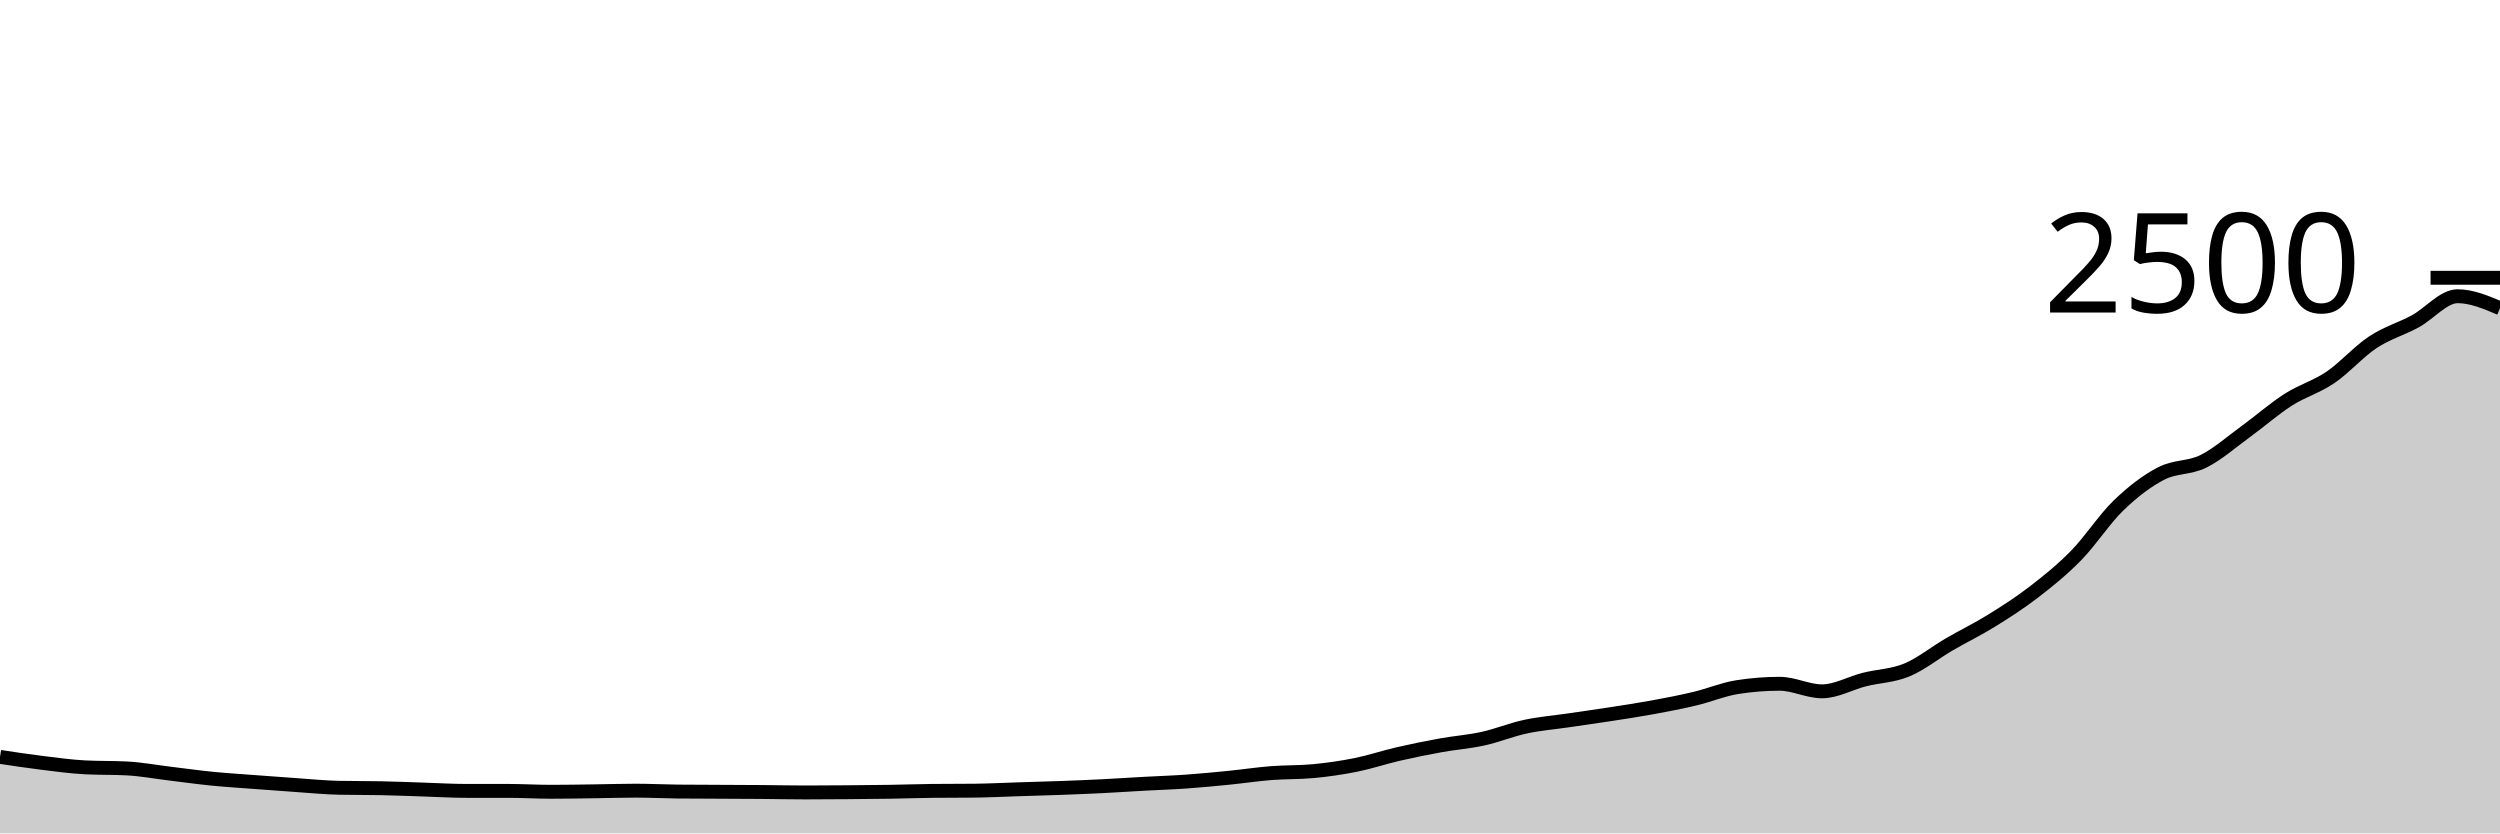
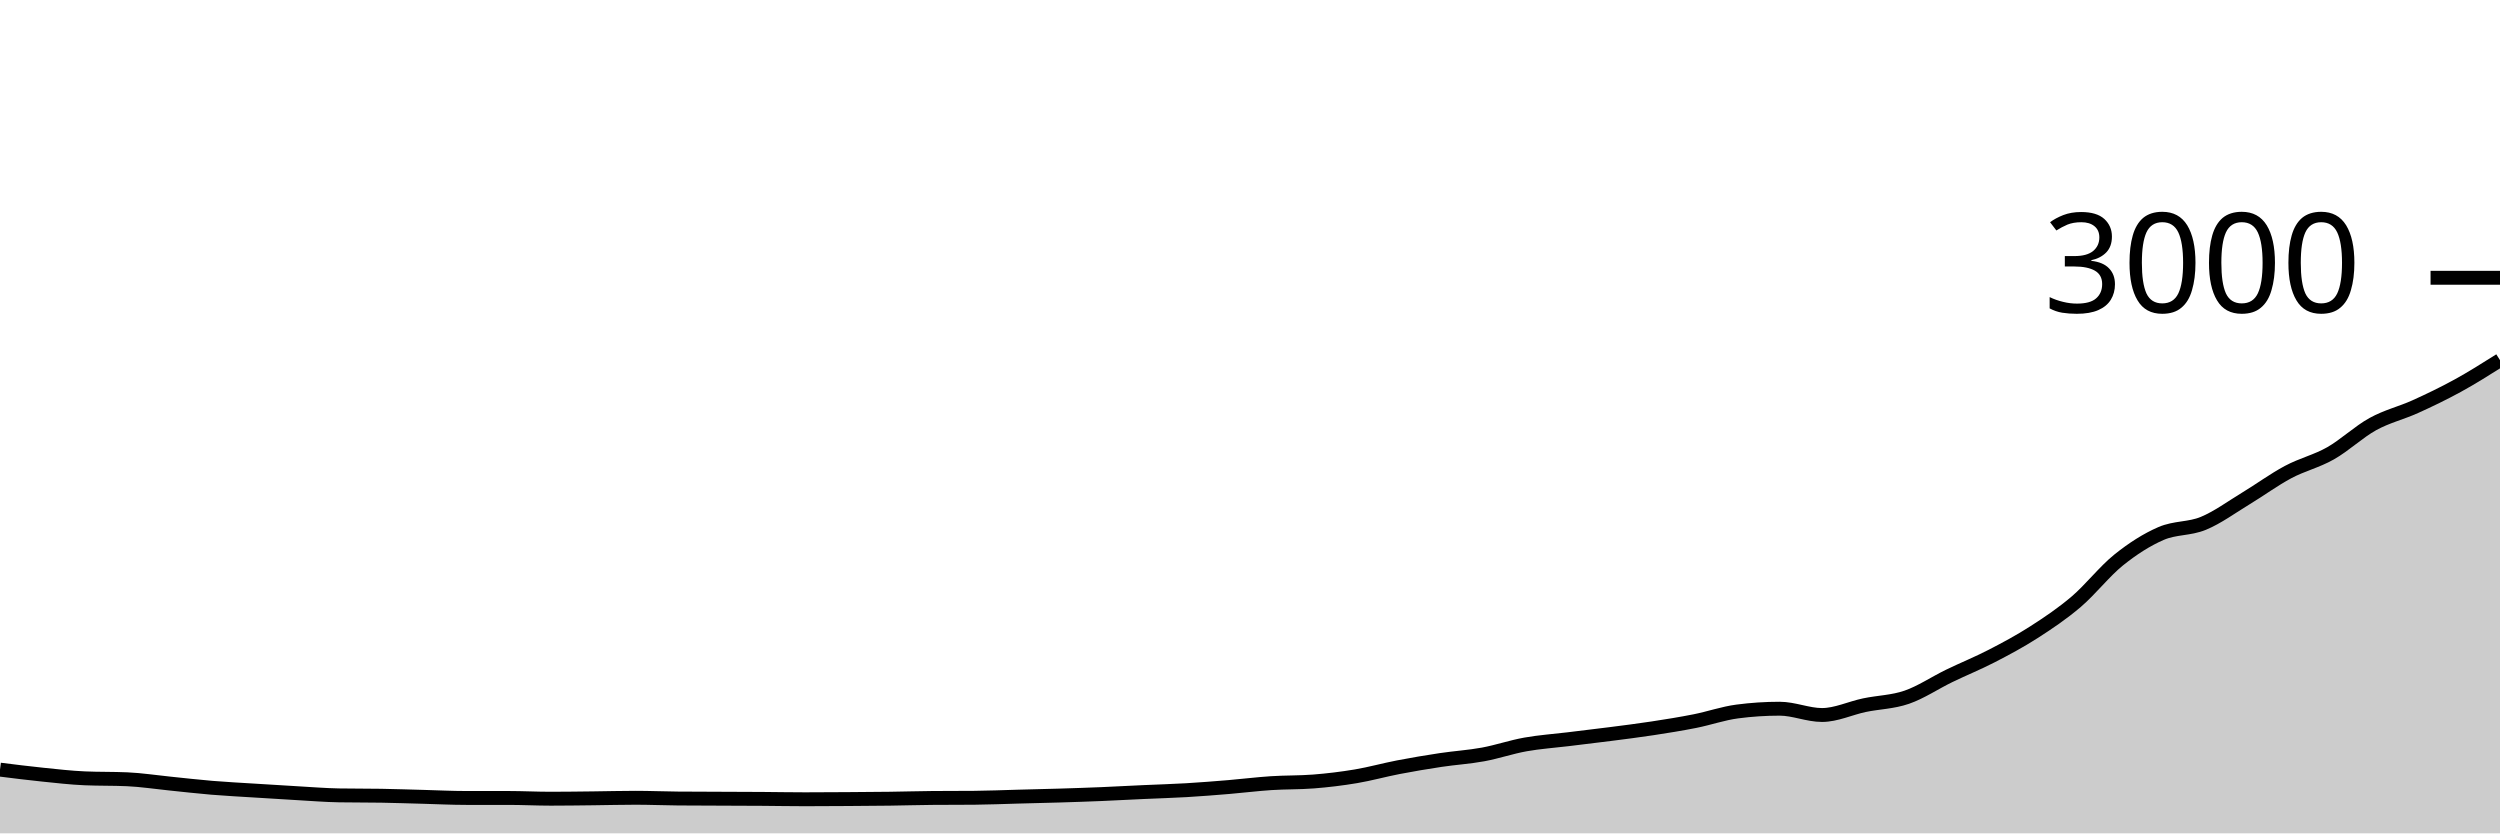
<svg xmlns="http://www.w3.org/2000/svg" viewBox="0 0 180 60">
  <g transform="translate(0,20)">
-     <path class="area" fill="rgba(0, 0, 0, 0.2)" d="M0,34.496C1.017,34.649,2.034,34.803,3.051,34.928C4.068,35.053,5.085,35.195,6.102,35.248C7.119,35.301,8.136,35.275,9.153,35.328C10.169,35.381,11.186,35.573,12.203,35.696C13.22,35.819,14.237,35.963,15.254,36.064C16.271,36.165,17.288,36.227,18.305,36.304C19.322,36.381,20.339,36.459,21.356,36.528C22.373,36.597,23.39,36.699,24.407,36.72C25.424,36.741,26.441,36.731,27.458,36.752C28.475,36.773,29.492,36.816,30.508,36.848C31.525,36.88,32.542,36.944,33.559,36.944C34.576,36.944,35.593,36.944,36.61,36.944C37.627,36.944,38.644,37.008,39.661,37.008C40.678,37.008,41.695,36.989,42.712,36.976C43.729,36.963,44.746,36.928,45.763,36.928C46.78,36.928,47.797,36.981,48.814,36.992C49.831,37.003,50.847,37.003,51.864,37.008C52.881,37.013,53.898,37.016,54.915,37.024C55.932,37.032,56.949,37.056,57.966,37.056C58.983,37.056,60,37.048,61.017,37.04C62.034,37.032,63.051,37.024,64.068,37.008C65.085,36.992,66.102,36.955,67.119,36.944C68.136,36.933,69.153,36.939,70.169,36.928C71.186,36.917,72.203,36.864,73.22,36.832C74.237,36.8,75.254,36.773,76.271,36.736C77.288,36.699,78.305,36.659,79.322,36.608C80.339,36.557,81.356,36.488,82.373,36.432C83.39,36.376,84.407,36.344,85.424,36.272C86.441,36.2,87.458,36.101,88.475,36C89.492,35.899,90.508,35.744,91.525,35.664C92.542,35.584,93.559,35.616,94.576,35.52C95.593,35.424,96.61,35.277,97.627,35.072C98.644,34.867,99.661,34.523,100.678,34.288C101.695,34.053,102.712,33.848,103.729,33.664C104.746,33.48,105.763,33.408,106.78,33.184C107.797,32.96,108.814,32.539,109.831,32.32C110.847,32.101,111.864,32.021,112.881,31.872C113.898,31.723,114.915,31.581,115.932,31.424C116.949,31.267,117.966,31.115,118.983,30.928C120,30.741,121.017,30.547,122.034,30.304C123.051,30.061,124.068,29.632,125.085,29.472C126.102,29.312,127.119,29.232,128.136,29.232C129.153,29.232,130.169,29.776,131.186,29.776C132.203,29.776,133.22,29.184,134.237,28.928C135.254,28.672,136.271,28.661,137.288,28.24C138.305,27.819,139.322,26.992,140.339,26.4C141.356,25.808,142.373,25.317,143.39,24.688C144.407,24.059,145.424,23.408,146.441,22.624C147.458,21.84,148.475,21.024,149.492,19.984C150.508,18.944,151.525,17.365,152.542,16.384C153.559,15.403,154.576,14.624,155.593,14.096C156.61,13.568,157.627,13.72,158.644,13.216C159.661,12.712,160.678,11.811,161.695,11.072C162.712,10.333,163.729,9.435,164.746,8.784C165.763,8.133,166.78,7.859,167.797,7.168C168.814,6.477,169.831,5.312,170.847,4.64C171.864,3.968,172.881,3.688,173.898,3.136C174.915,2.584,175.932,1.328,176.949,1.328C177.966,1.328,178.983,1.76,180,2.192L180,40C178.983,40,177.966,40,176.949,40C175.932,40,174.915,40,173.898,40C172.881,40,171.864,40,170.847,40C169.831,40,168.814,40,167.797,40C166.78,40,165.763,40,164.746,40C163.729,40,162.712,40,161.695,40C160.678,40,159.661,40,158.644,40C157.627,40,156.61,40,155.593,40C154.576,40,153.559,40,152.542,40C151.525,40,150.508,40,149.492,40C148.475,40,147.458,40,146.441,40C145.424,40,144.407,40,143.39,40C142.373,40,141.356,40,140.339,40C139.322,40,138.305,40,137.288,40C136.271,40,135.254,40,134.237,40C133.22,40,132.203,40,131.186,40C130.169,40,129.153,40,128.136,40C127.119,40,126.102,40,125.085,40C124.068,40,123.051,40,122.034,40C121.017,40,120,40,118.983,40C117.966,40,116.949,40,115.932,40C114.915,40,113.898,40,112.881,40C111.864,40,110.847,40,109.831,40C108.814,40,107.797,40,106.78,40C105.763,40,104.746,40,103.729,40C102.712,40,101.695,40,100.678,40C99.661,40,98.644,40,97.627,40C96.61,40,95.593,40,94.576,40C93.559,40,92.542,40,91.525,40C90.508,40,89.492,40,88.475,40C87.458,40,86.441,40,85.424,40C84.407,40,83.39,40,82.373,40C81.356,40,80.339,40,79.322,40C78.305,40,77.288,40,76.271,40C75.254,40,74.237,40,73.22,40C72.203,40,71.186,40,70.169,40C69.153,40,68.136,40,67.119,40C66.102,40,65.085,40,64.068,40C63.051,40,62.034,40,61.017,40C60,40,58.983,40,57.966,40C56.949,40,55.932,40,54.915,40C53.898,40,52.881,40,51.864,40C50.847,40,49.831,40,48.814,40C47.797,40,46.78,40,45.763,40C44.746,40,43.729,40,42.712,40C41.695,40,40.678,40,39.661,40C38.644,40,37.627,40,36.61,40C35.593,40,34.576,40,33.559,40C32.542,40,31.525,40,30.508,40C29.492,40,28.475,40,27.458,40C26.441,40,25.424,40,24.407,40C23.39,40,22.373,40,21.356,40C20.339,40,19.322,40,18.305,40C17.288,40,16.271,40,15.254,40C14.237,40,13.22,40,12.203,40C11.186,40,10.169,40,9.153,40C8.136,40,7.119,40,6.102,40C5.085,40,4.068,40,3.051,40C2.034,40,1.017,40,0,40Z" />
-     <path class="line" stroke="black" fill="none" d="M0,34.496C1.017,34.649,2.034,34.803,3.051,34.928C4.068,35.053,5.085,35.195,6.102,35.248C7.119,35.301,8.136,35.275,9.153,35.328C10.169,35.381,11.186,35.573,12.203,35.696C13.22,35.819,14.237,35.963,15.254,36.064C16.271,36.165,17.288,36.227,18.305,36.304C19.322,36.381,20.339,36.459,21.356,36.528C22.373,36.597,23.39,36.699,24.407,36.72C25.424,36.741,26.441,36.731,27.458,36.752C28.475,36.773,29.492,36.816,30.508,36.848C31.525,36.88,32.542,36.944,33.559,36.944C34.576,36.944,35.593,36.944,36.61,36.944C37.627,36.944,38.644,37.008,39.661,37.008C40.678,37.008,41.695,36.989,42.712,36.976C43.729,36.963,44.746,36.928,45.763,36.928C46.78,36.928,47.797,36.981,48.814,36.992C49.831,37.003,50.847,37.003,51.864,37.008C52.881,37.013,53.898,37.016,54.915,37.024C55.932,37.032,56.949,37.056,57.966,37.056C58.983,37.056,60,37.048,61.017,37.04C62.034,37.032,63.051,37.024,64.068,37.008C65.085,36.992,66.102,36.955,67.119,36.944C68.136,36.933,69.153,36.939,70.169,36.928C71.186,36.917,72.203,36.864,73.22,36.832C74.237,36.8,75.254,36.773,76.271,36.736C77.288,36.699,78.305,36.659,79.322,36.608C80.339,36.557,81.356,36.488,82.373,36.432C83.39,36.376,84.407,36.344,85.424,36.272C86.441,36.2,87.458,36.101,88.475,36C89.492,35.899,90.508,35.744,91.525,35.664C92.542,35.584,93.559,35.616,94.576,35.52C95.593,35.424,96.61,35.277,97.627,35.072C98.644,34.867,99.661,34.523,100.678,34.288C101.695,34.053,102.712,33.848,103.729,33.664C104.746,33.48,105.763,33.408,106.78,33.184C107.797,32.96,108.814,32.539,109.831,32.32C110.847,32.101,111.864,32.021,112.881,31.872C113.898,31.723,114.915,31.581,115.932,31.424C116.949,31.267,117.966,31.115,118.983,30.928C120,30.741,121.017,30.547,122.034,30.304C123.051,30.061,124.068,29.632,125.085,29.472C126.102,29.312,127.119,29.232,128.136,29.232C129.153,29.232,130.169,29.776,131.186,29.776C132.203,29.776,133.22,29.184,134.237,28.928C135.254,28.672,136.271,28.661,137.288,28.24C138.305,27.819,139.322,26.992,140.339,26.4C141.356,25.808,142.373,25.317,143.39,24.688C144.407,24.059,145.424,23.408,146.441,22.624C147.458,21.84,148.475,21.024,149.492,19.984C150.508,18.944,151.525,17.365,152.542,16.384C153.559,15.403,154.576,14.624,155.593,14.096C156.61,13.568,157.627,13.72,158.644,13.216C159.661,12.712,160.678,11.811,161.695,11.072C162.712,10.333,163.729,9.435,164.746,8.784C165.763,8.133,166.78,7.859,167.797,7.168C168.814,6.477,169.831,5.312,170.847,4.64C171.864,3.968,172.881,3.688,173.898,3.136C174.915,2.584,175.932,1.328,176.949,1.328C177.966,1.328,178.983,1.76,180,2.192" />
+     <path class="area" fill="rgba(0, 0, 0, 0.2)" d="M0,35.413C1.017,35.541,2.034,35.669,3.051,35.773C4.068,35.878,5.085,35.996,6.102,36.04C7.119,36.084,8.136,36.062,9.153,36.107C10.169,36.151,11.186,36.311,12.203,36.413C13.22,36.516,14.237,36.636,15.254,36.72C16.271,36.804,17.288,36.856,18.305,36.92C19.322,36.984,20.339,37.049,21.356,37.107C22.373,37.164,23.39,37.249,24.407,37.267C25.424,37.284,26.441,37.276,27.458,37.293C28.475,37.311,29.492,37.347,30.508,37.373C31.525,37.4,32.542,37.453,33.559,37.453C34.576,37.453,35.593,37.453,36.61,37.453C37.627,37.453,38.644,37.507,39.661,37.507C40.678,37.507,41.695,37.491,42.712,37.48C43.729,37.469,44.746,37.44,45.763,37.44C46.78,37.44,47.797,37.484,48.814,37.493C49.831,37.502,50.847,37.502,51.864,37.507C52.881,37.511,53.898,37.513,54.915,37.52C55.932,37.527,56.949,37.547,57.966,37.547C58.983,37.547,60,37.54,61.017,37.533C62.034,37.527,63.051,37.52,64.068,37.507C65.085,37.493,66.102,37.462,67.119,37.453C68.136,37.444,69.153,37.449,70.169,37.44C71.186,37.431,72.203,37.387,73.22,37.36C74.237,37.333,75.254,37.311,76.271,37.28C77.288,37.249,78.305,37.216,79.322,37.173C80.339,37.131,81.356,37.073,82.373,37.027C83.39,36.98,84.407,36.953,85.424,36.893C86.441,36.833,87.458,36.751,88.475,36.667C89.492,36.582,90.508,36.453,91.525,36.387C92.542,36.32,93.559,36.347,94.576,36.267C95.593,36.187,96.61,36.064,97.627,35.893C98.644,35.722,99.661,35.436,100.678,35.24C101.695,35.044,102.712,34.873,103.729,34.72C104.746,34.567,105.763,34.507,106.78,34.32C107.797,34.133,108.814,33.782,109.831,33.6C110.847,33.418,111.864,33.351,112.881,33.227C113.898,33.102,114.915,32.984,115.932,32.853C116.949,32.722,117.966,32.596,118.983,32.44C120,32.284,121.017,32.122,122.034,31.92C123.051,31.718,124.068,31.36,125.085,31.227C126.102,31.093,127.119,31.027,128.136,31.027C129.153,31.027,130.169,31.48,131.186,31.48C132.203,31.48,133.22,30.987,134.237,30.773C135.254,30.56,136.271,30.551,137.288,30.2C138.305,29.849,139.322,29.16,140.339,28.667C141.356,28.173,142.373,27.764,143.39,27.24C144.407,26.716,145.424,26.173,146.441,25.52C147.458,24.867,148.475,24.187,149.492,23.32C150.508,22.453,151.525,21.138,152.542,20.32C153.559,19.502,154.576,18.853,155.593,18.413C156.61,17.973,157.627,18.1,158.644,17.68C159.661,17.26,160.678,16.509,161.695,15.893C162.712,15.278,163.729,14.529,164.746,13.987C165.763,13.444,166.78,13.216,167.797,12.64C168.814,12.064,169.831,11.093,170.847,10.533C171.864,9.973,172.881,9.74,173.898,9.28C174.915,8.82,175.932,8.331,176.949,7.773C177.966,7.216,178.983,6.574,180,5.933L180,40C178.983,40,177.966,40,176.949,40C175.932,40,174.915,40,173.898,40C172.881,40,171.864,40,170.847,40C169.831,40,168.814,40,167.797,40C166.78,40,165.763,40,164.746,40C163.729,40,162.712,40,161.695,40C160.678,40,159.661,40,158.644,40C157.627,40,156.61,40,155.593,40C154.576,40,153.559,40,152.542,40C151.525,40,150.508,40,149.492,40C148.475,40,147.458,40,146.441,40C145.424,40,144.407,40,143.39,40C142.373,40,141.356,40,140.339,40C139.322,40,138.305,40,137.288,40C136.271,40,135.254,40,134.237,40C133.22,40,132.203,40,131.186,40C130.169,40,129.153,40,128.136,40C127.119,40,126.102,40,125.085,40C124.068,40,123.051,40,122.034,40C121.017,40,120,40,118.983,40C117.966,40,116.949,40,115.932,40C114.915,40,113.898,40,112.881,40C111.864,40,110.847,40,109.831,40C108.814,40,107.797,40,106.78,40C105.763,40,104.746,40,103.729,40C102.712,40,101.695,40,100.678,40C99.661,40,98.644,40,97.627,40C96.61,40,95.593,40,94.576,40C93.559,40,92.542,40,91.525,40C90.508,40,89.492,40,88.475,40C87.458,40,86.441,40,85.424,40C84.407,40,83.39,40,82.373,40C81.356,40,80.339,40,79.322,40C78.305,40,77.288,40,76.271,40C75.254,40,74.237,40,73.22,40C72.203,40,71.186,40,70.169,40C69.153,40,68.136,40,67.119,40C66.102,40,65.085,40,64.068,40C63.051,40,62.034,40,61.017,40C60,40,58.983,40,57.966,40C56.949,40,55.932,40,54.915,40C53.898,40,52.881,40,51.864,40C50.847,40,49.831,40,48.814,40C47.797,40,46.78,40,45.763,40C44.746,40,43.729,40,42.712,40C41.695,40,40.678,40,39.661,40C38.644,40,37.627,40,36.61,40C35.593,40,34.576,40,33.559,40C32.542,40,31.525,40,30.508,40C29.492,40,28.475,40,27.458,40C26.441,40,25.424,40,24.407,40C23.39,40,22.373,40,21.356,40C20.339,40,19.322,40,18.305,40C17.288,40,16.271,40,15.254,40C14.237,40,13.22,40,12.203,40C11.186,40,10.169,40,9.153,40C8.136,40,7.119,40,6.102,40C5.085,40,4.068,40,3.051,40C2.034,40,1.017,40,0,40Z" />
+     <path class="line" stroke="black" fill="none" d="M0,35.413C1.017,35.541,2.034,35.669,3.051,35.773C4.068,35.878,5.085,35.996,6.102,36.04C7.119,36.084,8.136,36.062,9.153,36.107C10.169,36.151,11.186,36.311,12.203,36.413C13.22,36.516,14.237,36.636,15.254,36.72C16.271,36.804,17.288,36.856,18.305,36.92C19.322,36.984,20.339,37.049,21.356,37.107C22.373,37.164,23.39,37.249,24.407,37.267C25.424,37.284,26.441,37.276,27.458,37.293C28.475,37.311,29.492,37.347,30.508,37.373C31.525,37.4,32.542,37.453,33.559,37.453C34.576,37.453,35.593,37.453,36.61,37.453C37.627,37.453,38.644,37.507,39.661,37.507C40.678,37.507,41.695,37.491,42.712,37.48C43.729,37.469,44.746,37.44,45.763,37.44C46.78,37.44,47.797,37.484,48.814,37.493C49.831,37.502,50.847,37.502,51.864,37.507C52.881,37.511,53.898,37.513,54.915,37.52C55.932,37.527,56.949,37.547,57.966,37.547C58.983,37.547,60,37.54,61.017,37.533C62.034,37.527,63.051,37.52,64.068,37.507C65.085,37.493,66.102,37.462,67.119,37.453C68.136,37.444,69.153,37.449,70.169,37.44C71.186,37.431,72.203,37.387,73.22,37.36C74.237,37.333,75.254,37.311,76.271,37.28C77.288,37.249,78.305,37.216,79.322,37.173C80.339,37.131,81.356,37.073,82.373,37.027C83.39,36.98,84.407,36.953,85.424,36.893C86.441,36.833,87.458,36.751,88.475,36.667C89.492,36.582,90.508,36.453,91.525,36.387C92.542,36.32,93.559,36.347,94.576,36.267C95.593,36.187,96.61,36.064,97.627,35.893C98.644,35.722,99.661,35.436,100.678,35.24C101.695,35.044,102.712,34.873,103.729,34.72C104.746,34.567,105.763,34.507,106.78,34.32C107.797,34.133,108.814,33.782,109.831,33.6C110.847,33.418,111.864,33.351,112.881,33.227C113.898,33.102,114.915,32.984,115.932,32.853C116.949,32.722,117.966,32.596,118.983,32.44C120,32.284,121.017,32.122,122.034,31.92C123.051,31.718,124.068,31.36,125.085,31.227C126.102,31.093,127.119,31.027,128.136,31.027C129.153,31.027,130.169,31.48,131.186,31.48C132.203,31.48,133.22,30.987,134.237,30.773C135.254,30.56,136.271,30.551,137.288,30.2C138.305,29.849,139.322,29.16,140.339,28.667C141.356,28.173,142.373,27.764,143.39,27.24C144.407,26.716,145.424,26.173,146.441,25.52C147.458,24.867,148.475,24.187,149.492,23.32C150.508,22.453,151.525,21.138,152.542,20.32C153.559,19.502,154.576,18.853,155.593,18.413C156.61,17.973,157.627,18.1,158.644,17.68C159.661,17.26,160.678,16.509,161.695,15.893C162.712,15.278,163.729,14.529,164.746,13.987C165.763,13.444,166.78,13.216,167.797,12.64C168.814,12.064,169.831,11.093,170.847,10.533C171.864,9.973,172.881,9.74,173.898,9.28C174.915,8.82,175.932,8.331,176.949,7.773C177.966,7.216,178.983,6.574,180,5.933" />
    <path class="axis-ceiling" stroke-width="1" stroke="black" fill="none" d="M175,0L180,0" />
-     <text class="axis-ceiling-label" font-family="sans-serif" text-anchor="end" font-size="10px" x="170" y="2.5">2500</text>
+     <text class="axis-ceiling-label" font-family="sans-serif" text-anchor="end" font-size="10px" x="170" y="2.5">3000</text>
  </g>
</svg>
